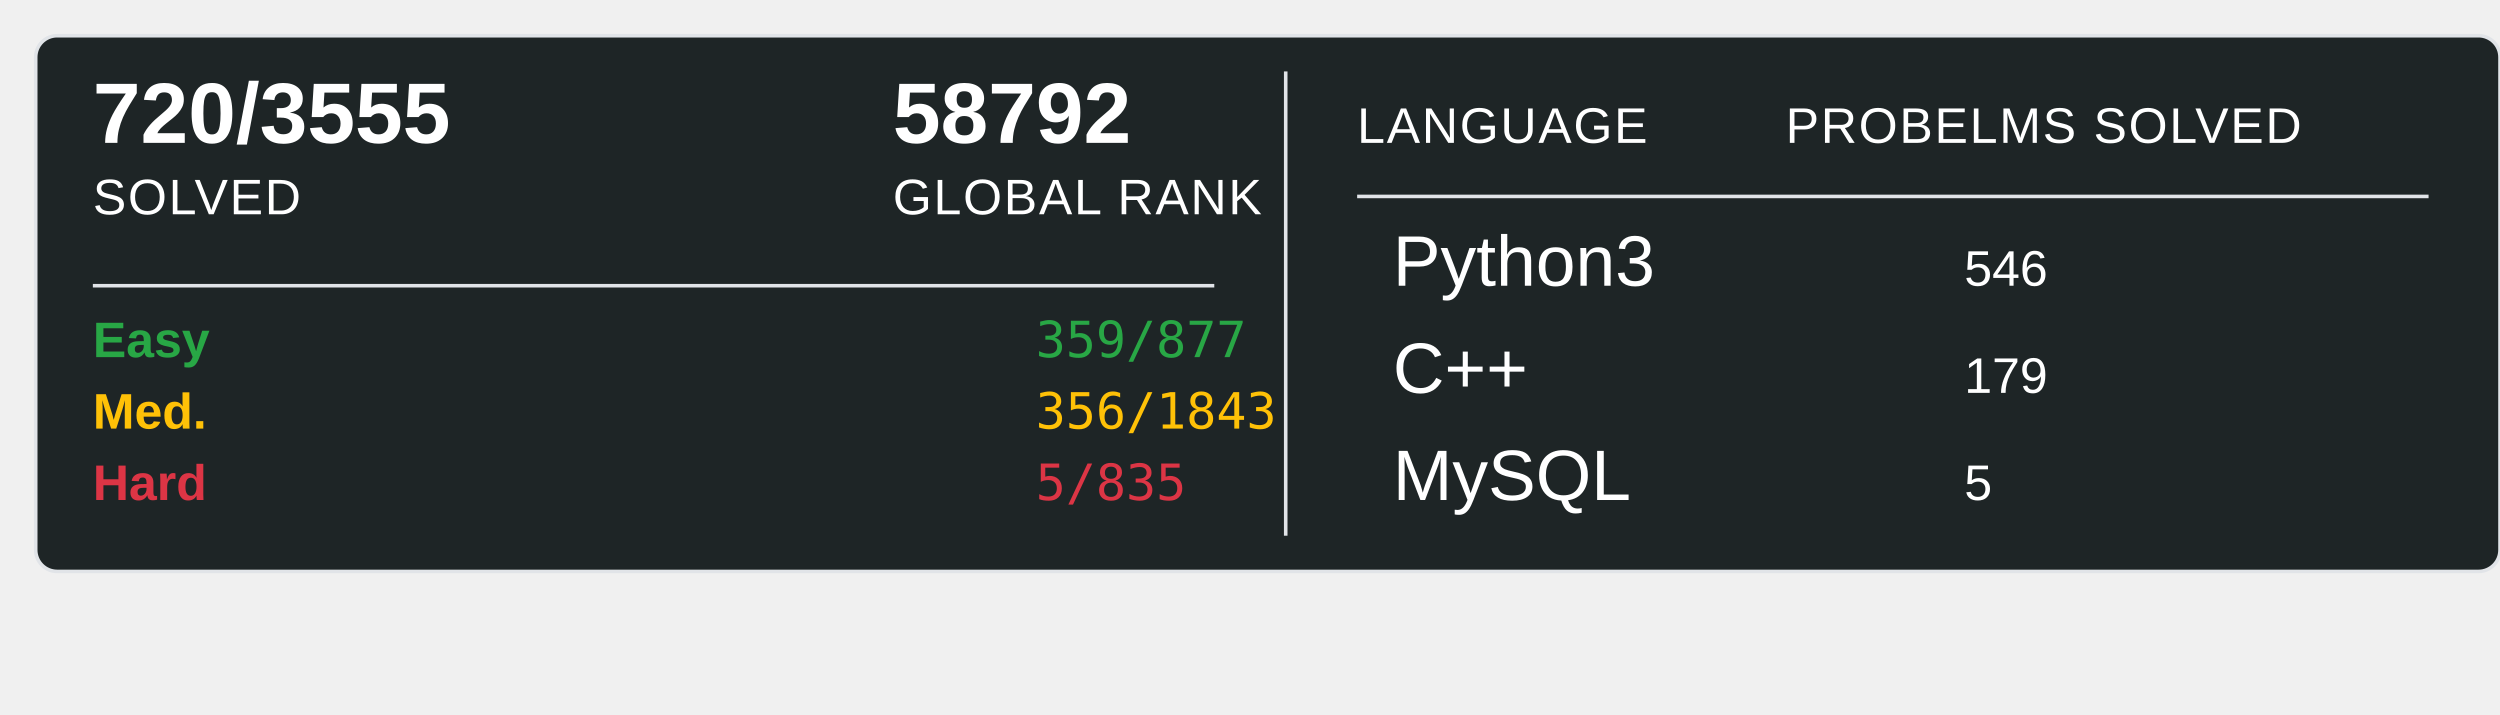
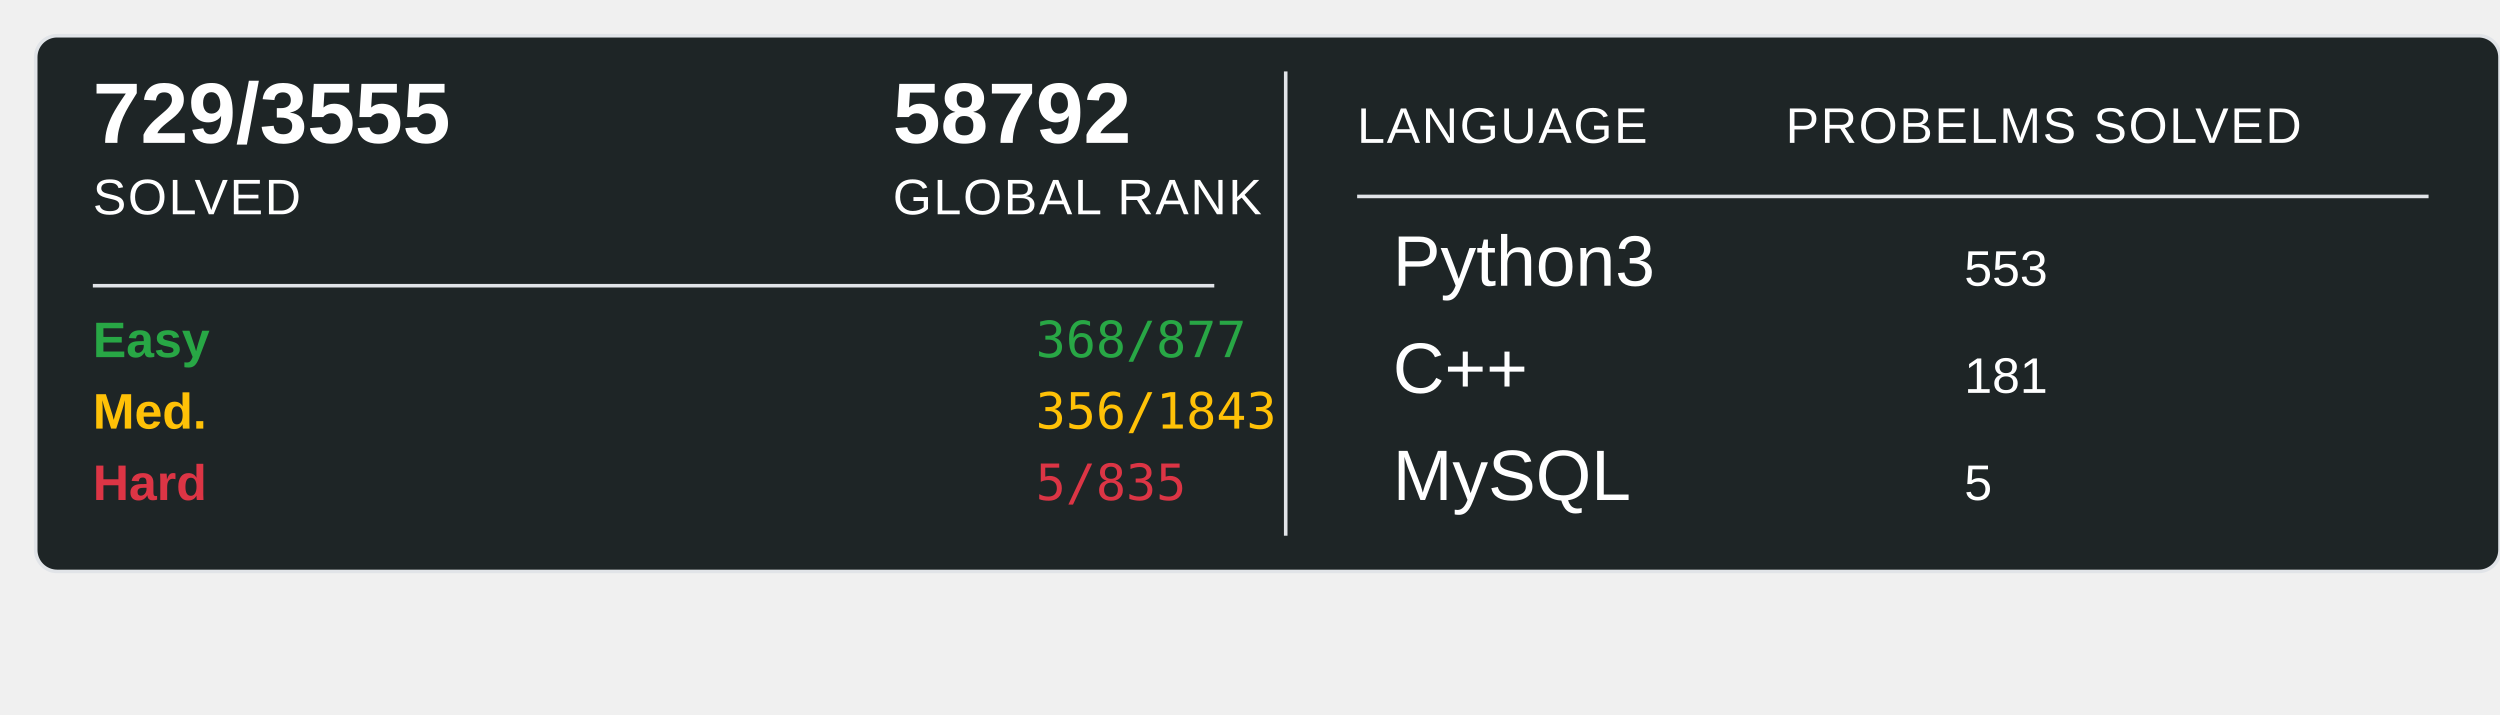
<svg xmlns="http://www.w3.org/2000/svg" width="700" height="200">
  <rect x="10" y="10" width="690" height="150" rx="6" ry="6" fill="#1E2526" stroke="#e1e4e8" stroke-width="1" />
-   <text x="26" y="40" font-family="Arial, sans-serif" font-size="24" font-weight="600" fill="#ffffff">720/3555</text>
+   <text x="26" y="40" font-family="Arial, sans-serif" font-size="24" font-weight="600" fill="#ffffff">729/3555</text>
  <text x="26" y="60" font-family="Arial, sans-serif" font-size="14" fill="#ffffff" text-transform="uppercase" letter-spacing="0.5">SOLVED</text>
  <text x="250" y="40" font-family="Arial, sans-serif" font-size="24" font-weight="600" fill="#ffffff">58792</text>
  <text x="250" y="60" font-family="Arial, sans-serif" font-size="14" fill="#ffffff" text-transform="uppercase" letter-spacing="0.5">GLOBAL RANK</text>
  <line x1="26" y1="80" x2="340" y2="80" stroke="#e1e4e8" stroke-width="1" />
  <text x="26" y="100" font-family="Arial, sans-serif" font-size="14" font-weight="600" fill="#28a745">Easy</text>
-   <text x="290" y="100" font-family="monospace" font-size="14" fill="#28a745">359/877</text>
+   <text x="290" y="100" font-family="monospace" font-size="14" fill="#28a745">368/877</text>
  <text x="26" y="120" font-family="Arial, sans-serif" font-size="14" font-weight="600" fill="#ffc107">Med.</text>
  <text x="290" y="120" font-family="monospace" font-size="14" fill="#ffc107">356/1843</text>
  <text x="26" y="140" font-family="Arial, sans-serif" font-size="14" font-weight="600" fill="#dc3545">Hard</text>
  <text x="290" y="140" font-family="monospace" font-size="14" fill="#dc3545">5/835</text>
  <line x1="360" y1="20" x2="360" y2="150" stroke="#e1e4e8" stroke-width="1" />
  <text x="380" y="40" font-family="Arial, sans-serif" font-size="14" fill="#ffffff" text-transform="uppercase" letter-spacing="0.5">LANGUAGE</text>
  <line x1="380" y1="55" x2="680" y2="55" stroke="#e1e4e8" stroke-width="1" />
  <text x="500" y="40" font-family="Arial, sans-serif" font-size="14" fill="#ffffff" text-transform="uppercase" letter-spacing="0.5">PROBELMS SOLVED</text>
  <text x="390" y="80" font-family="Arial, sans-serif" font-size="20" fill="#ffffff">Python3</text>
-   <text x="550" y="80" font-family="Arial, sans-serif" font-size="14" fill="#ffffff">546</text>
+   <text x="550" y="80" font-family="Arial, sans-serif" font-size="14" fill="#ffffff">553</text>
  <text x="390" y="110" font-family="Arial, sans-serif" font-size="20" fill="#ffffff">C++</text>
-   <text x="550" y="110" font-family="Arial, sans-serif" font-size="14" fill="#ffffff">179</text>
+   <text x="550" y="110" font-family="Arial, sans-serif" font-size="14" fill="#ffffff">181</text>
  <text x="390" y="140" font-family="Arial, sans-serif" font-size="20" fill="#ffffff">MySQL</text>
  <text x="550" y="140" font-family="Arial, sans-serif" font-size="14" fill="#ffffff">5</text>
</svg>
